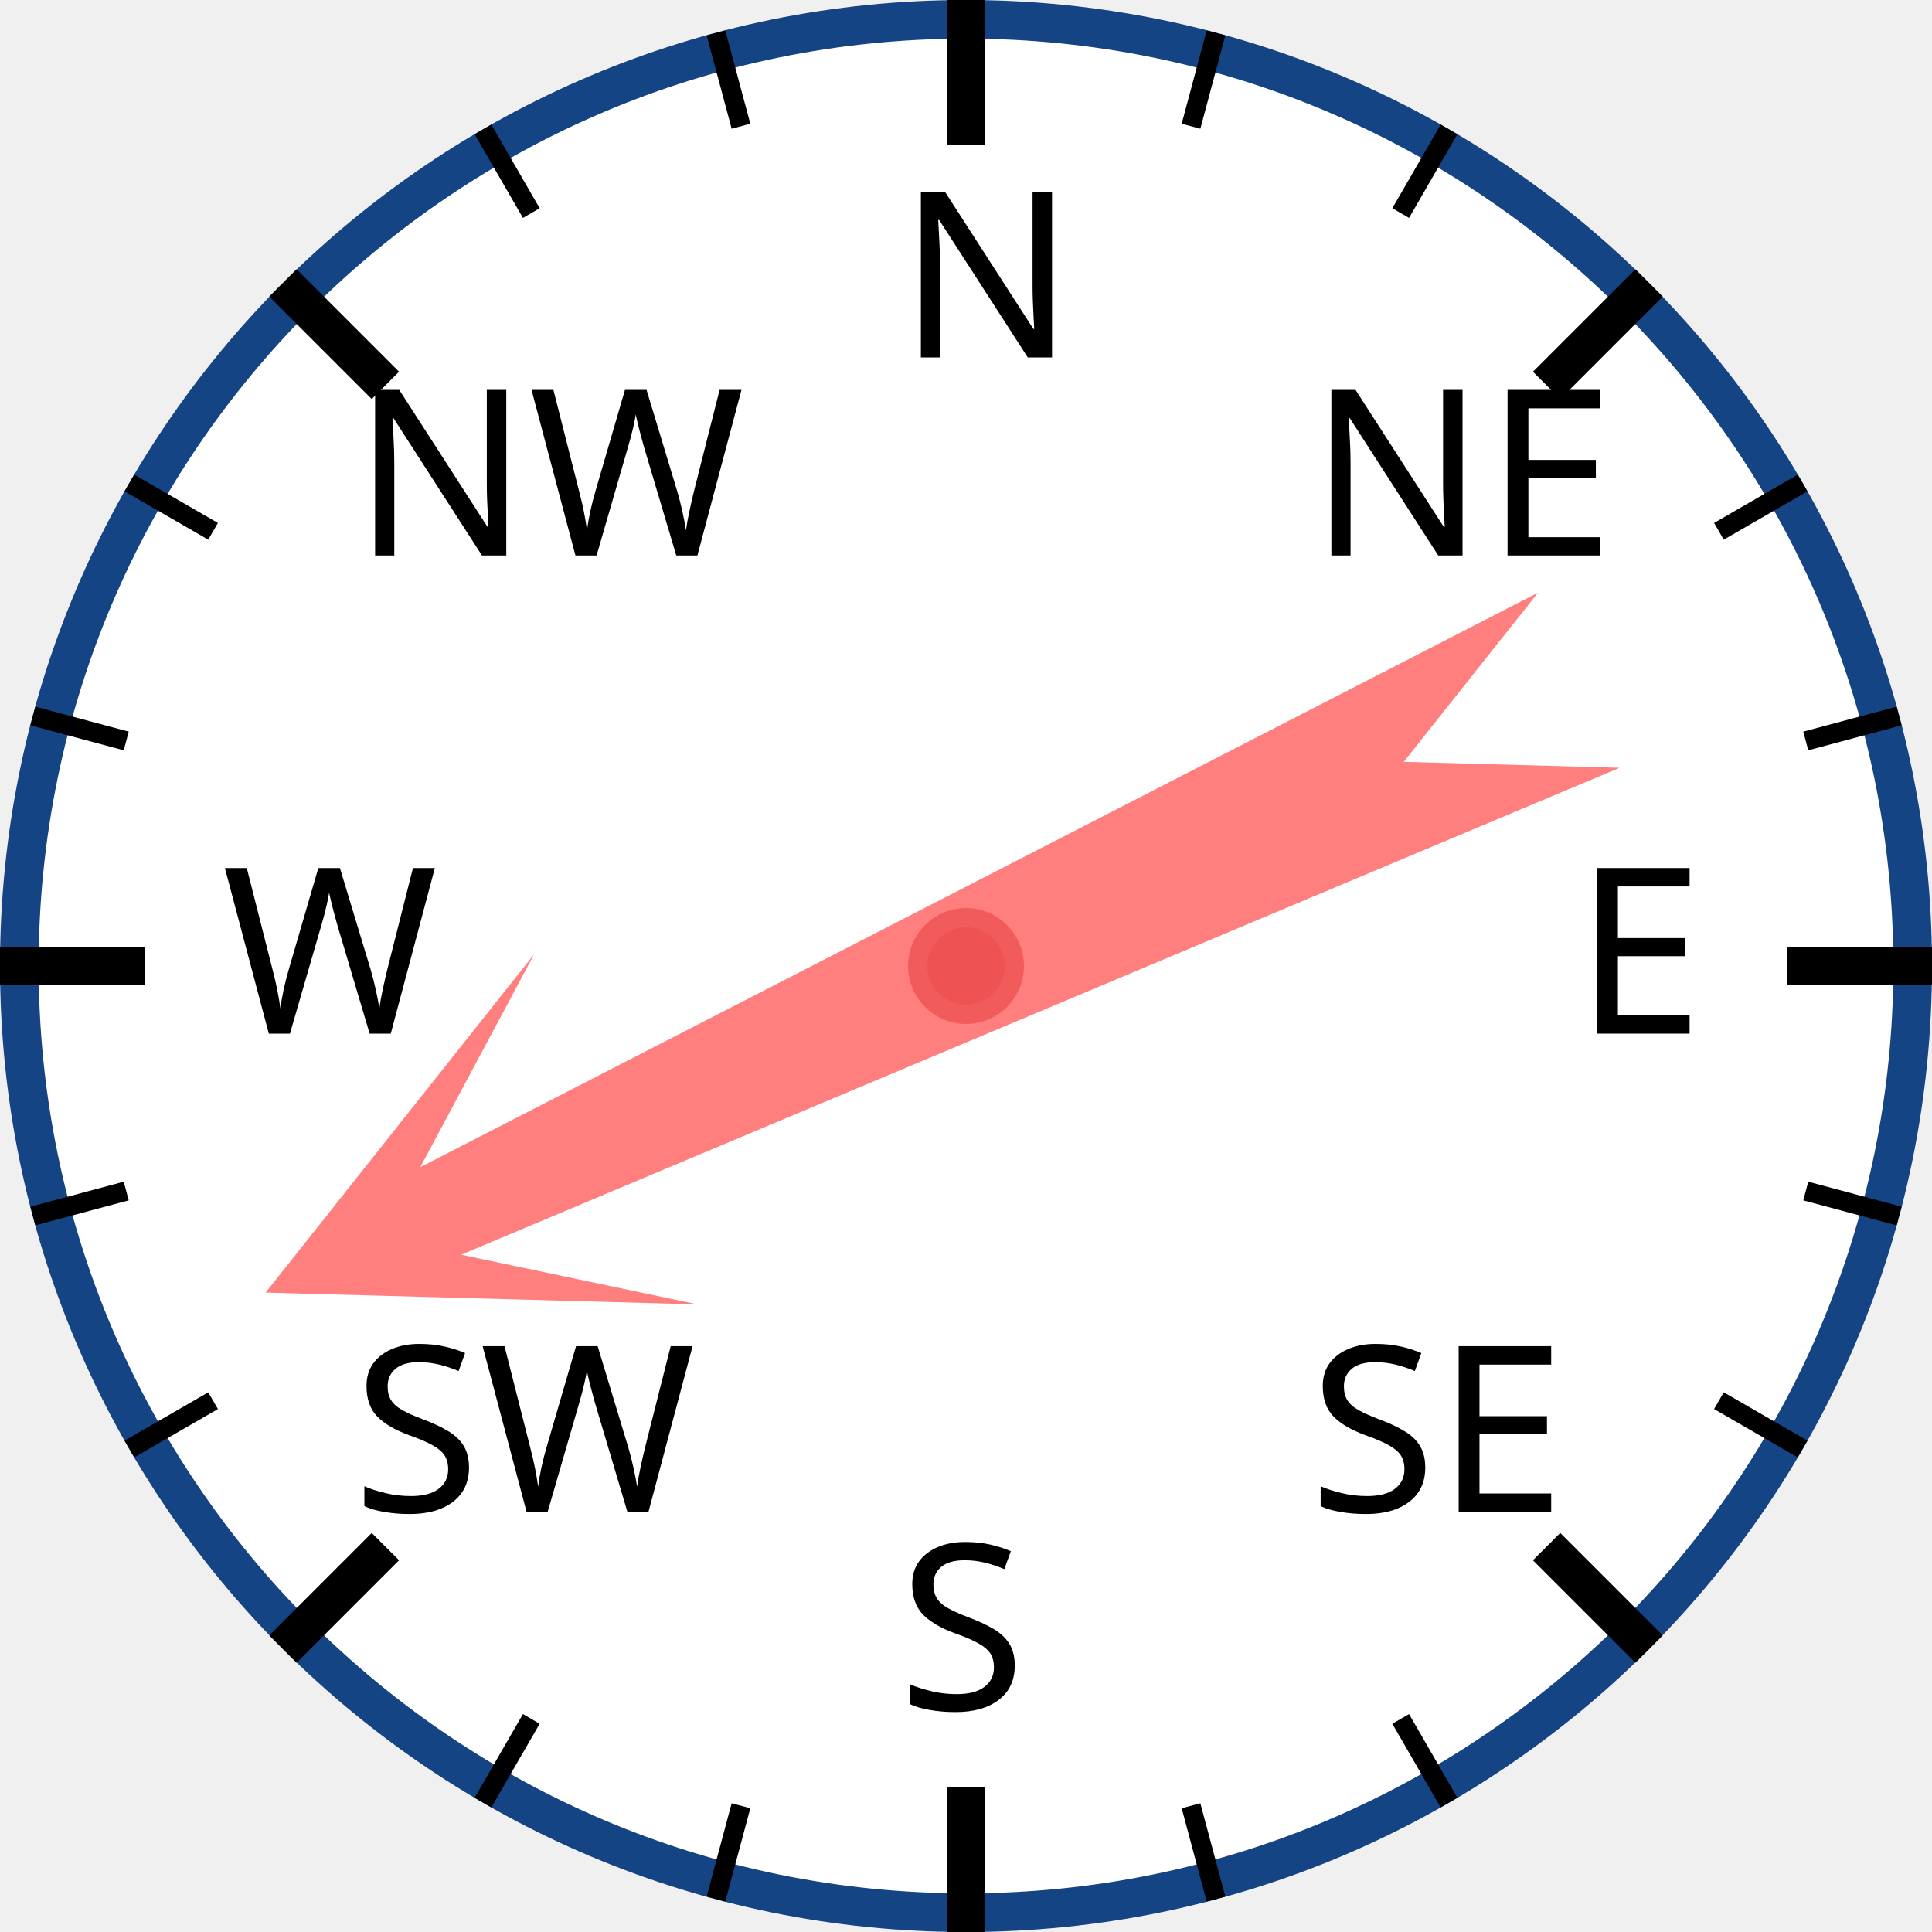
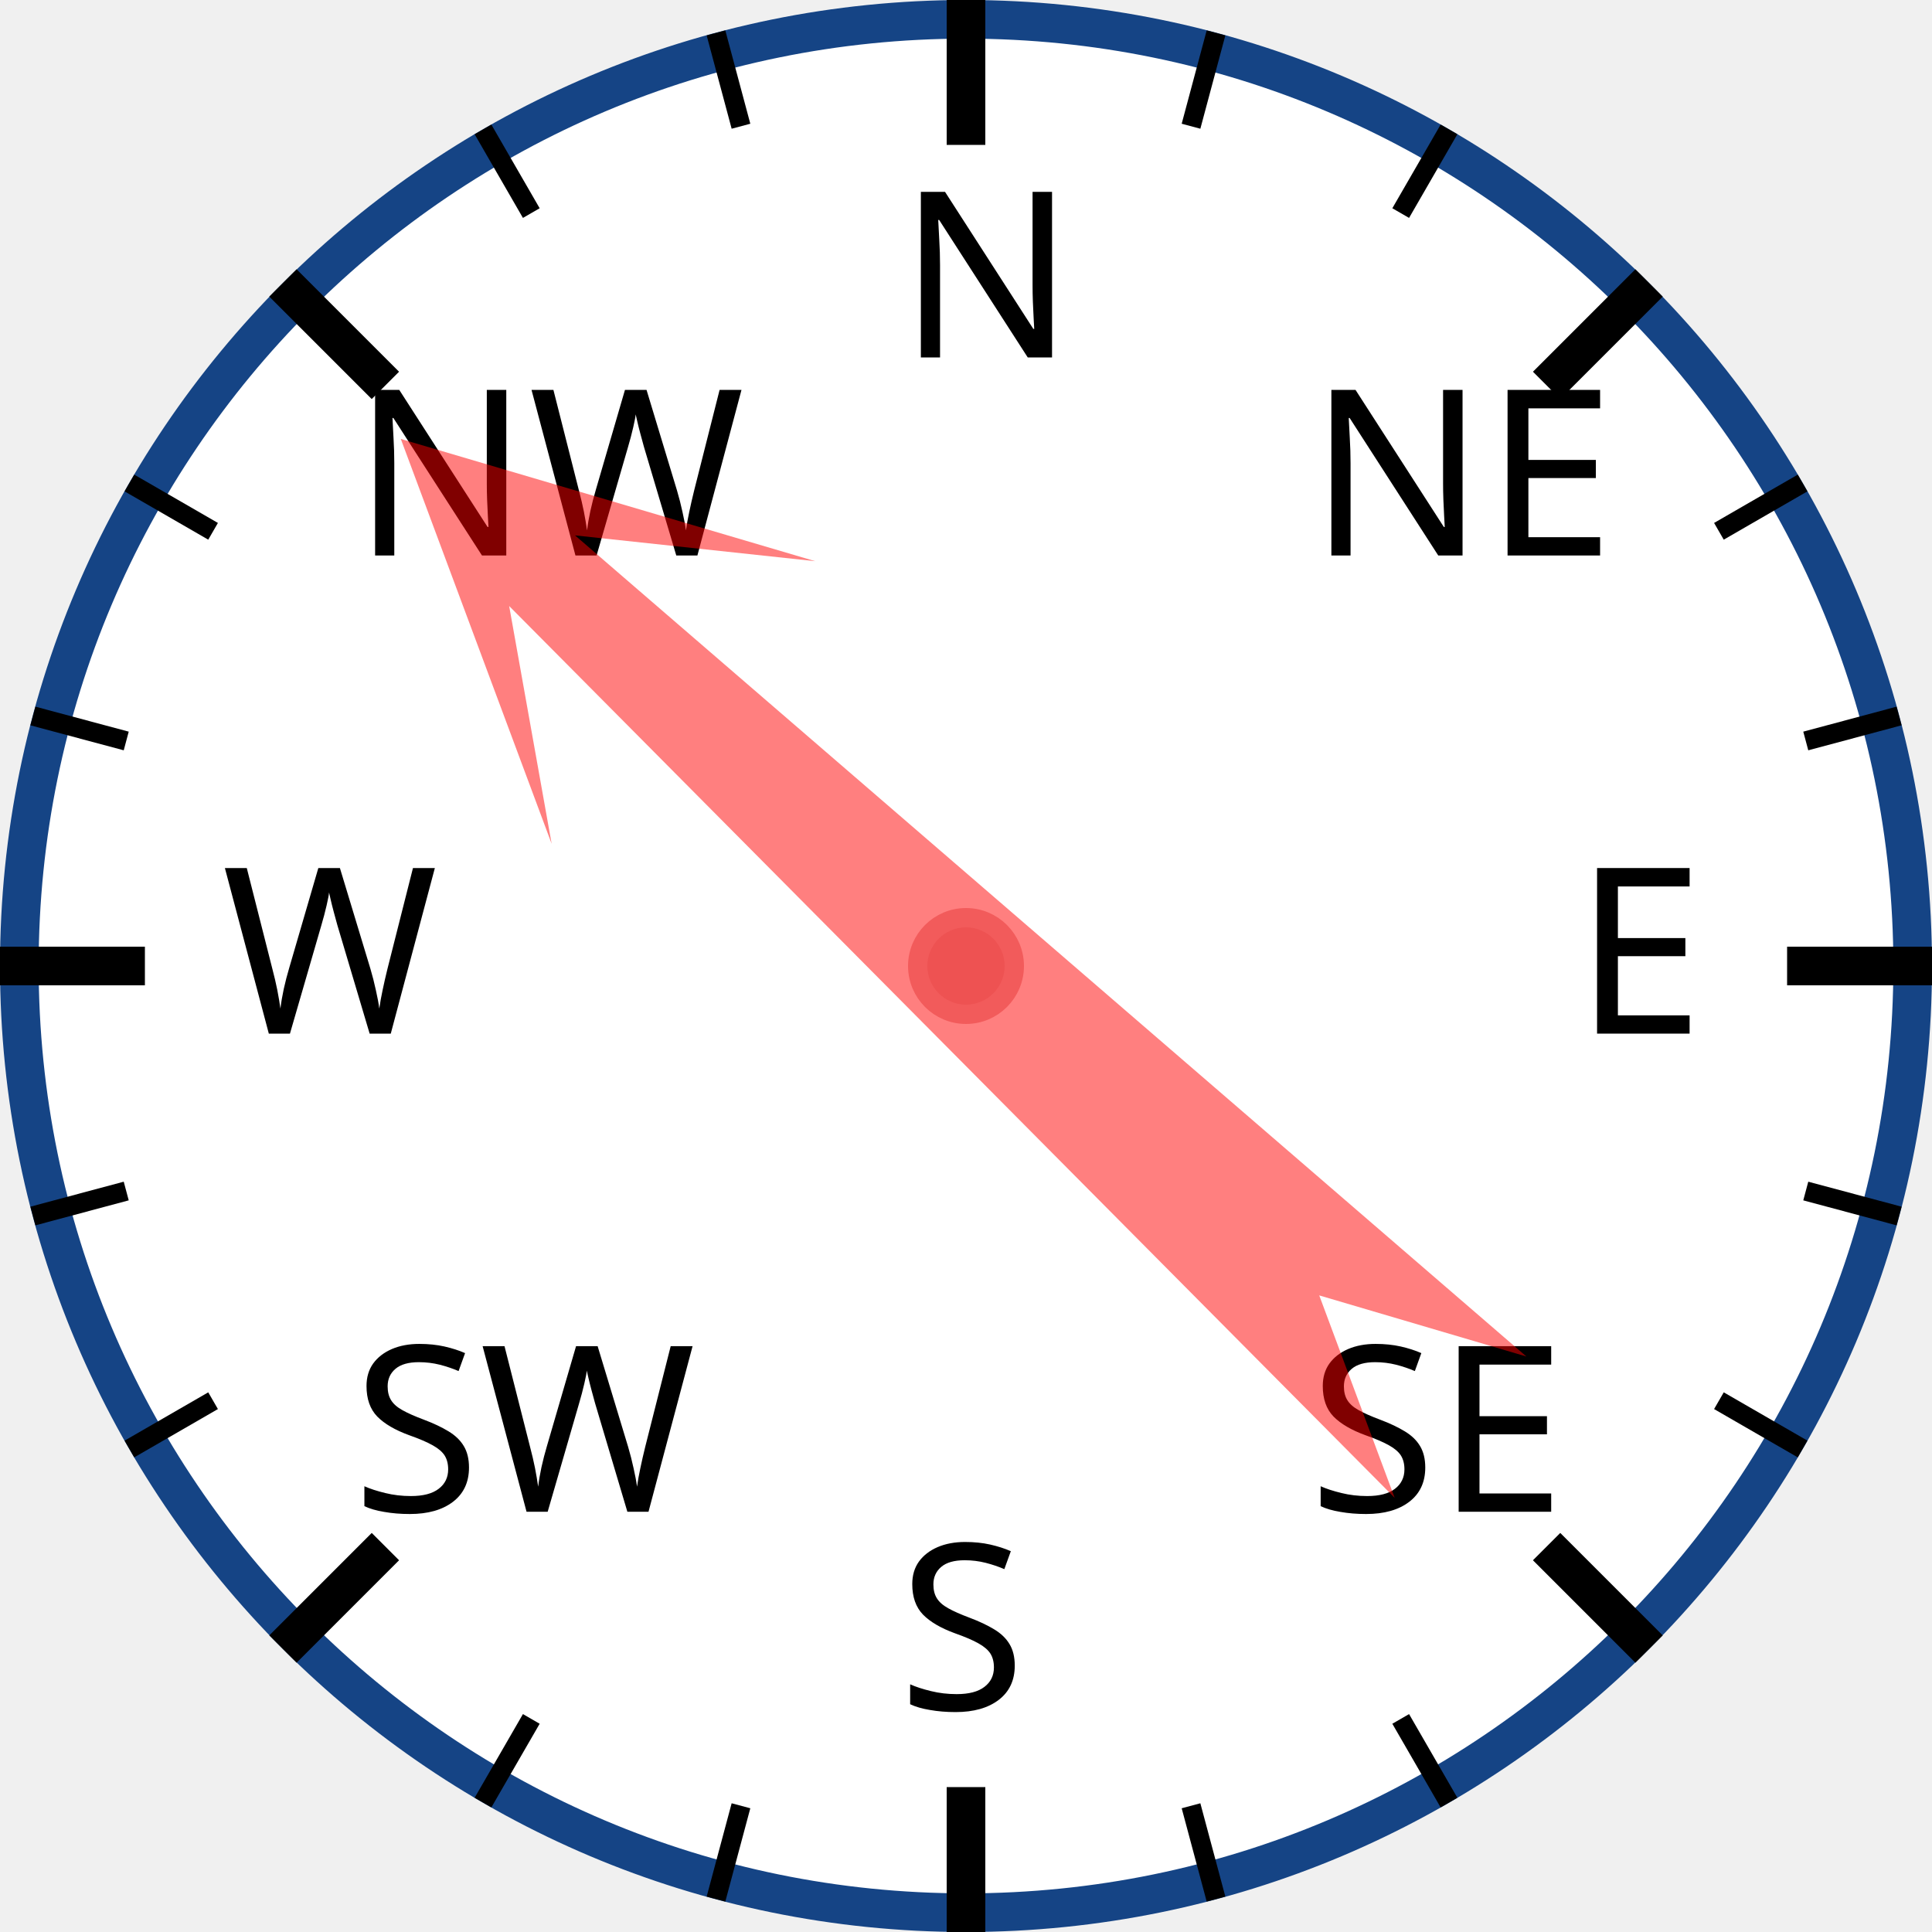
<svg xmlns="http://www.w3.org/2000/svg" width="120px" height="120px" viewBox="0 0 200 200">
  <circle cx="100" cy="100" r="98" style="fill: white; stroke: #154485; stroke-width: 4;" />
  <text x="93.0" y="37.0" style="font-family: sans-serif; font-size: 18pt;">N</text>
  <line x1="100.0" y1="0.0" x2="100.0" y2="15.0" style="stroke: black; stroke-width: 4;" />
  <line x1="74.118" y1="3.407" x2="76.706" y2="13.067" style="stroke: black; stroke-width: 2;" />
  <line x1="50" y1="13.397" x2="55" y2="22.058" style="stroke: black; stroke-width: 2;" />
  <text x="36.503" y="57.503" style="font-family: sans-serif; font-size: 18pt;">NW</text>
  <line x1="29.289" y1="29.289" x2="39.896" y2="39.896" style="stroke: black; stroke-width: 4;" />
  <line x1="13.397" y1="50" x2="22.058" y2="55" style="stroke: black; stroke-width: 2;" />
  <line x1="3.407" y1="74.118" x2="13.067" y2="76.706" style="stroke: black; stroke-width: 2;" />
  <text x="23.0" y="107.0" style="font-family: sans-serif; font-size: 18pt;">W</text>
  <line x1="0.0" y1="100.0" x2="15.0" y2="100.0" style="stroke: black; stroke-width: 4;" />
  <line x1="3.407" y1="125.882" x2="13.067" y2="123.294" style="stroke: black; stroke-width: 2;" />
  <line x1="13.397" y1="150" x2="22.058" y2="145" style="stroke: black; stroke-width: 2;" />
  <text x="36.503" y="156.497" style="font-family: sans-serif; font-size: 18pt;">SW</text>
  <line x1="29.289" y1="170.711" x2="39.896" y2="160.104" style="stroke: black; stroke-width: 4;" />
  <line x1="50" y1="186.603" x2="55" y2="177.942" style="stroke: black; stroke-width: 2;" />
  <line x1="74.118" y1="196.593" x2="76.706" y2="186.933" style="stroke: black; stroke-width: 2;" />
  <text x="93" y="177.0" style="font-family: sans-serif; font-size: 18pt;">S</text>
  <line x1="100" y1="200.0" x2="100" y2="185.0" style="stroke: black; stroke-width: 4;" />
  <line x1="125.882" y1="196.593" x2="123.294" y2="186.933" style="stroke: black; stroke-width: 2;" />
  <line x1="150.0" y1="186.603" x2="145.0" y2="177.942" style="stroke: black; stroke-width: 2;" />
  <text x="135.497" y="156.497" style="font-family: sans-serif; font-size: 18pt;">SE</text>
  <line x1="170.711" y1="170.711" x2="160.104" y2="160.104" style="stroke: black; stroke-width: 4;" />
  <line x1="186.603" y1="150" x2="177.942" y2="145" style="stroke: black; stroke-width: 2;" />
  <line x1="196.593" y1="125.882" x2="186.933" y2="123.294" style="stroke: black; stroke-width: 2;" />
  <text x="163.0" y="107" style="font-family: sans-serif; font-size: 18pt;">E</text>
  <line x1="200.0" y1="100" x2="185.0" y2="100" style="stroke: black; stroke-width: 4;" />
  <line x1="196.593" y1="74.118" x2="186.933" y2="76.706" style="stroke: black; stroke-width: 2;" />
  <line x1="186.603" y1="50" x2="177.942" y2="55" style="stroke: black; stroke-width: 2;" />
  <text x="135.497" y="57.503" style="font-family: sans-serif; font-size: 18pt;">NE</text>
  <line x1="170.711" y1="29.289" x2="160.104" y2="39.896" style="stroke: black; stroke-width: 4;" />
  <line x1="150" y1="13.397" x2="145" y2="22.058" style="stroke: black; stroke-width: 2;" />
  <line x1="125.882" y1="3.407" x2="123.294" y2="13.067" style="stroke: black; stroke-width: 2;" />
-   <polygon points="100 20 120 60 105 40 110 170 100 150 90 170 95 40 80 60" style="fill: red; fill-opacity: 0.5;" transform="rotate(245,100,100)" />
+   <polygon points="100 20 120 60 105 40 110 170 100 150 90 170 95 40 80 60" style="fill: red; fill-opacity: 0.5;" transform="rotate(313,100,100)" />
  <circle cx="100" cy="100" r="5" style="fill: #EE5252; stroke: #F25B5B; stroke-width: 2;" />
</svg>
